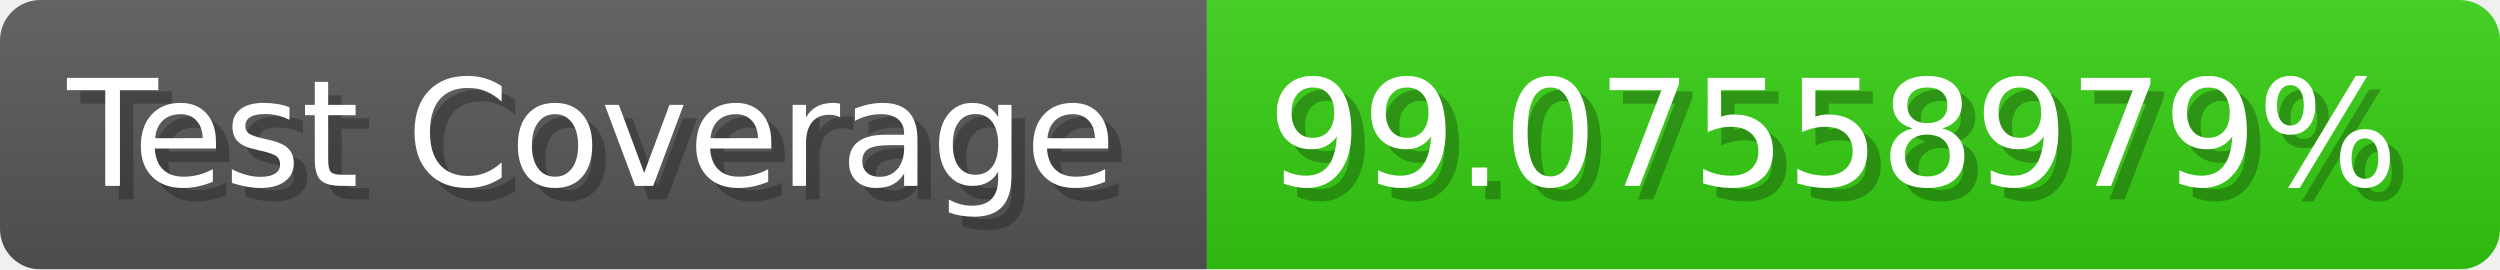
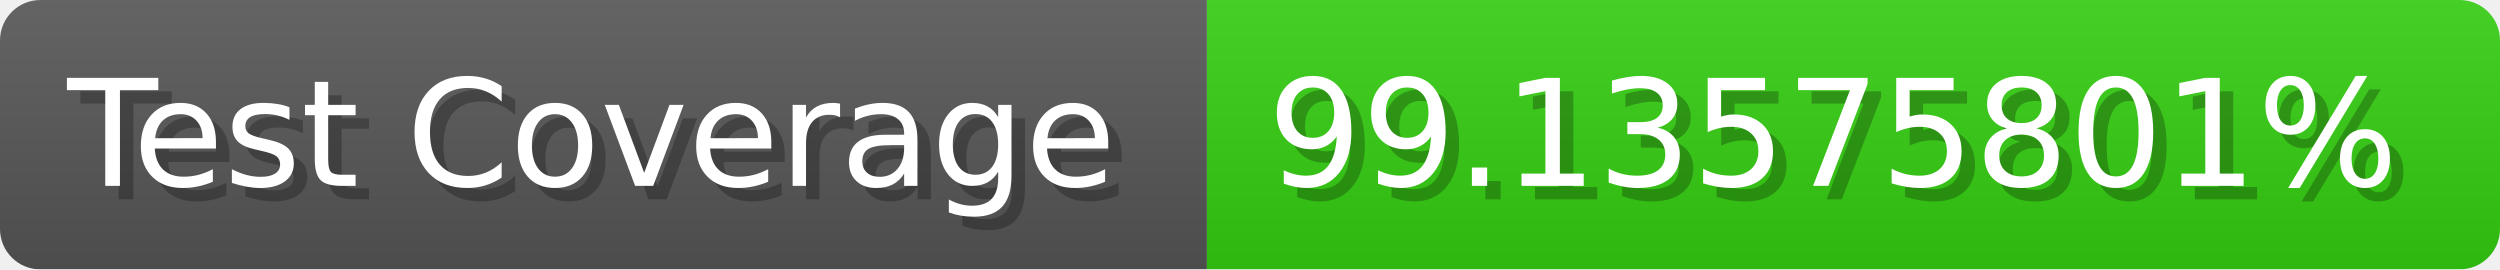
- <svg xmlns="http://www.w3.org/2000/svg" width="185.6" height="20" viewBox="0 0 1856 200" role="img" aria-label="Test Coverage: 99.07558979%">
+ <svg xmlns="http://www.w3.org/2000/svg" width="185.6" height="20" viewBox="0 0 1856 200" role="img" aria-label="Test Coverage: 99.13575801%">
  <linearGradient id="a" x2="0" y2="100%">
    <stop offset="0" stop-opacity=".1" stop-color="#EEE" />
    <stop offset="1" stop-opacity=".1" />
  </linearGradient>
  <mask id="m">
    <rect width="1856" height="200" rx="30" fill="#FFF" />
  </mask>
  <g mask="url(#m)">
    <rect width="896" height="200" fill="#555" />
    <rect width="960" height="200" fill="#3C1" x="896" />
    <rect width="1856" height="200" fill="url(#a)" />
  </g>
  <g aria-hidden="true" fill="#fff" text-anchor="start" font-family="Verdana,DejaVu Sans,sans-serif" font-size="110">
    <text x="60" y="148" textLength="796" fill="#000" opacity="0.25">Test Coverage</text>
    <text x="50" y="138" textLength="796">Test Coverage</text>
-     <text x="951" y="148" textLength="860" fill="#000" opacity="0.25">99.07558979%</text>
-     <text x="941" y="138" textLength="860">99.07558979%</text>
+     <text x="951" y="148" textLength="860" fill="#000" opacity="0.25">99.13575801%</text>
+     <text x="941" y="138" textLength="860">99.13575801%</text>
  </g>
</svg>
